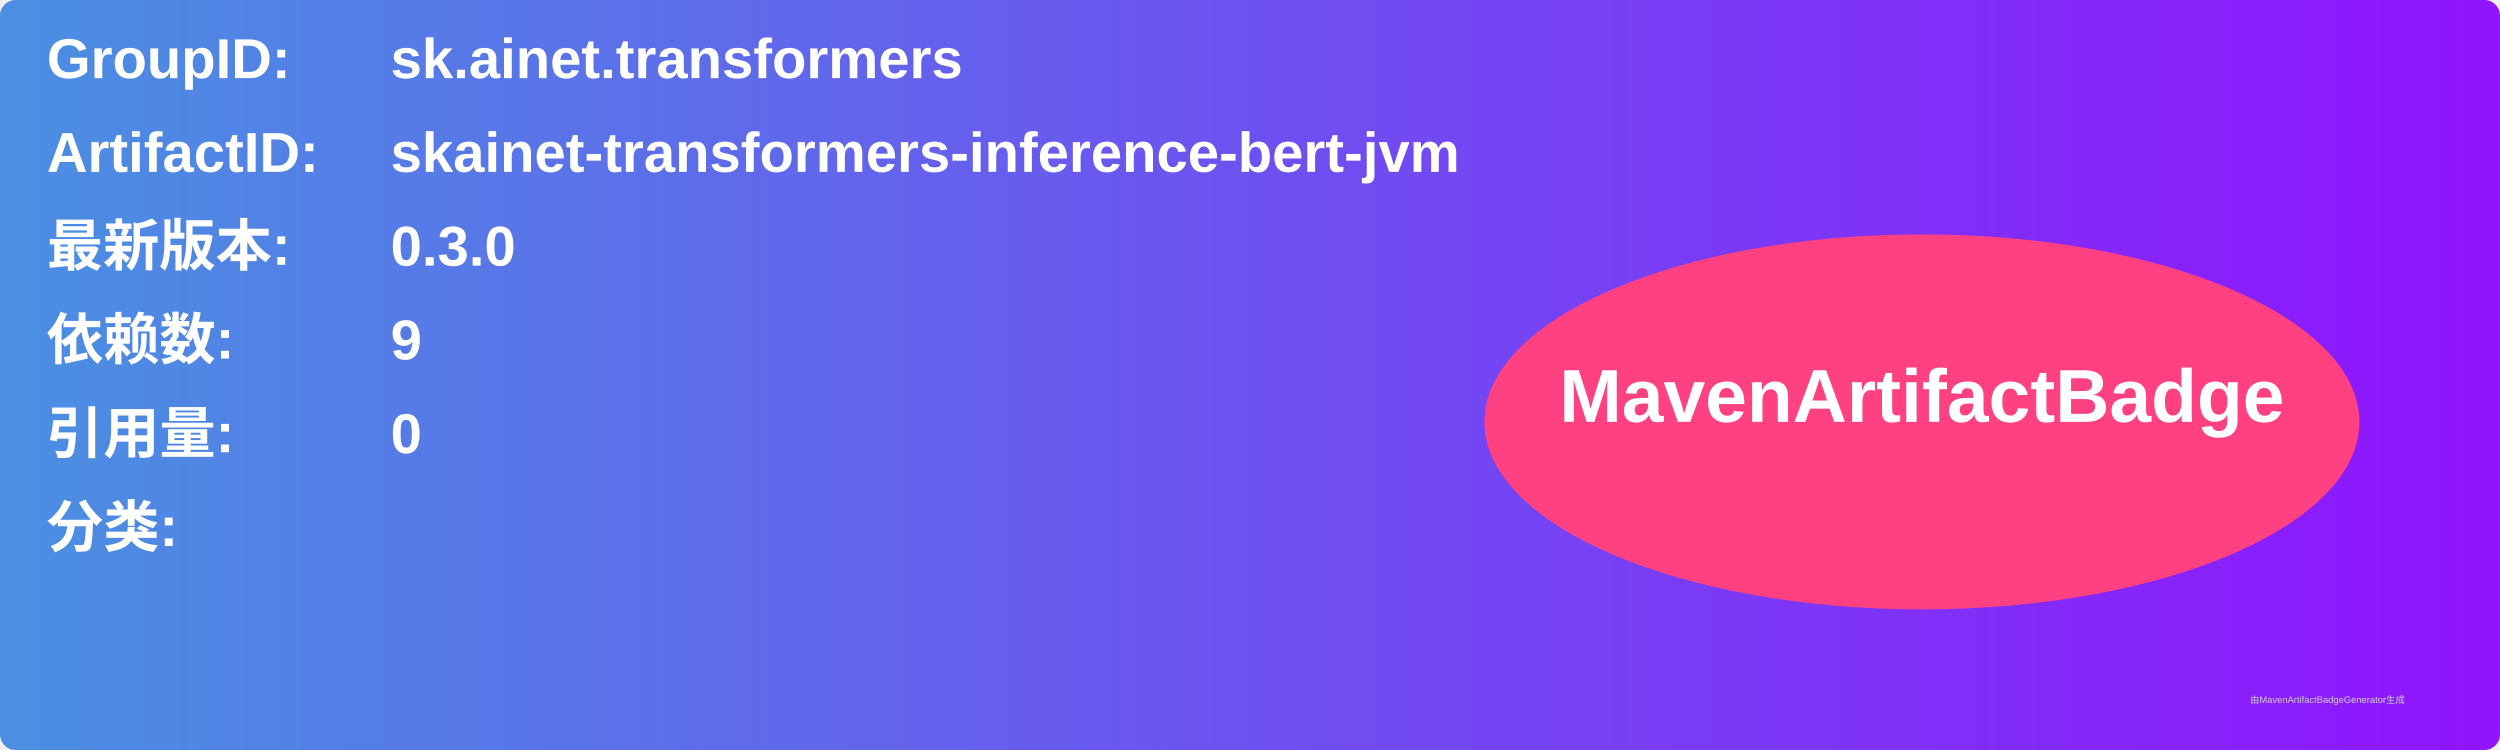
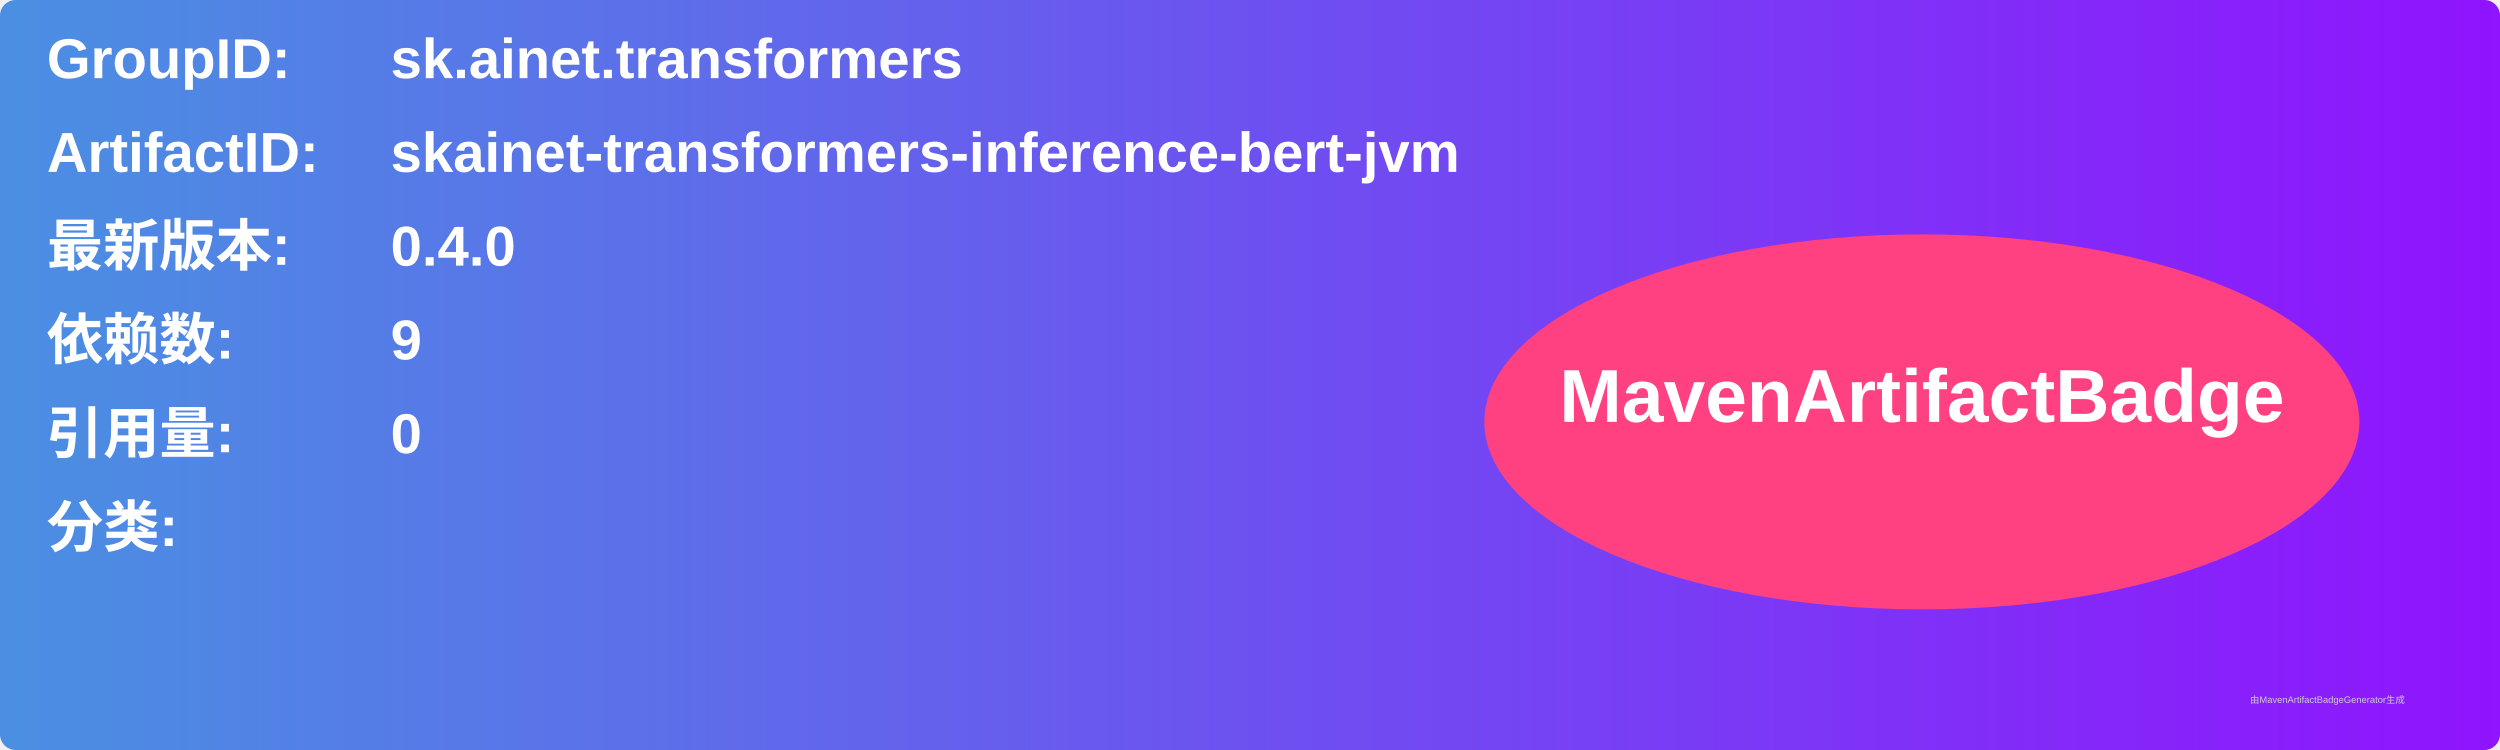
<svg xmlns="http://www.w3.org/2000/svg" width="800" height="240" viewBox="0 0 800 240">
  <linearGradient id="grad" x1="0%" y1="0%" x2="100%" y2="0%">
    <stop offset="0%" stop-color="#4a90e2" />
    <stop offset="100%" stop-color="#9013fe" />
  </linearGradient>
  <rect width="100%" height="100%" rx="5" ry="5" fill="url(#grad)" />
  <g transform="translate(15, 15)">
    <text x="0" y="10" font-family="Arial" font-size="18" fill="white" font-weight="bold" width="260">GroupID:</text>
    <text x="110" y="10" font-family="Arial" font-size="18" fill="white" font-weight="bold" width="460">sk.ainet.transformers</text>
    <text x="0" y="40" font-family="Arial" font-size="18" fill="white" font-weight="bold" width="260">ArtifactID:</text>
    <text x="110" y="40" font-family="Arial" font-size="18" fill="white" font-weight="bold" width="460">skainet-transformers-inference-bert-jvm</text>
    <text x="0" y="70" font-family="Arial" font-size="18" fill="white" font-weight="bold">最新版本:</text>
    <text x="110" y="70" font-family="Arial" font-size="18" fill="white" font-weight="bold">
-       <tspan font-weight="bold">0.3.0</tspan>
+       <tspan font-weight="bold">0.4.0</tspan>
    </text>
    <text x="0" y="100" font-family="Arial" font-size="18" fill="white" font-weight="bold">依赖数: </text>
    <text x="110" y="100" font-family="Arial" font-size="18" fill="white">
      <tspan font-weight="bold">9</tspan>
    </text>
    <text x="0" y="130" font-family="Arial" font-size="18" fill="white" font-weight="bold">引用量: </text>
    <text x="110" y="130" font-family="Arial" font-size="18" fill="white">
      <tspan font-weight="bold">0</tspan>
    </text>
    <text x="0" y="160" font-family="Arial" font-size="18" fill="white" font-weight="bold">分类:</text>
    <text x="10" y="190" font-family="Arial" font-size="10" fill="white">
      <tspan font-weight="bold" />
    </text>
    <ellipse cx="600" cy="120" rx="140" ry="60" fill="#ff4081" />
    <text x="600" y="120" text-anchor="middle" font-family="Arial" font-size="24" fill="white" font-weight="bold">MavenArtifactBadge</text>
  </g>
  <text x="720" y="225" font-family="Arial" font-size="3" fill="#d0d0d0">由MavenArtifactBadgeGenerator生成</text>
</svg>
